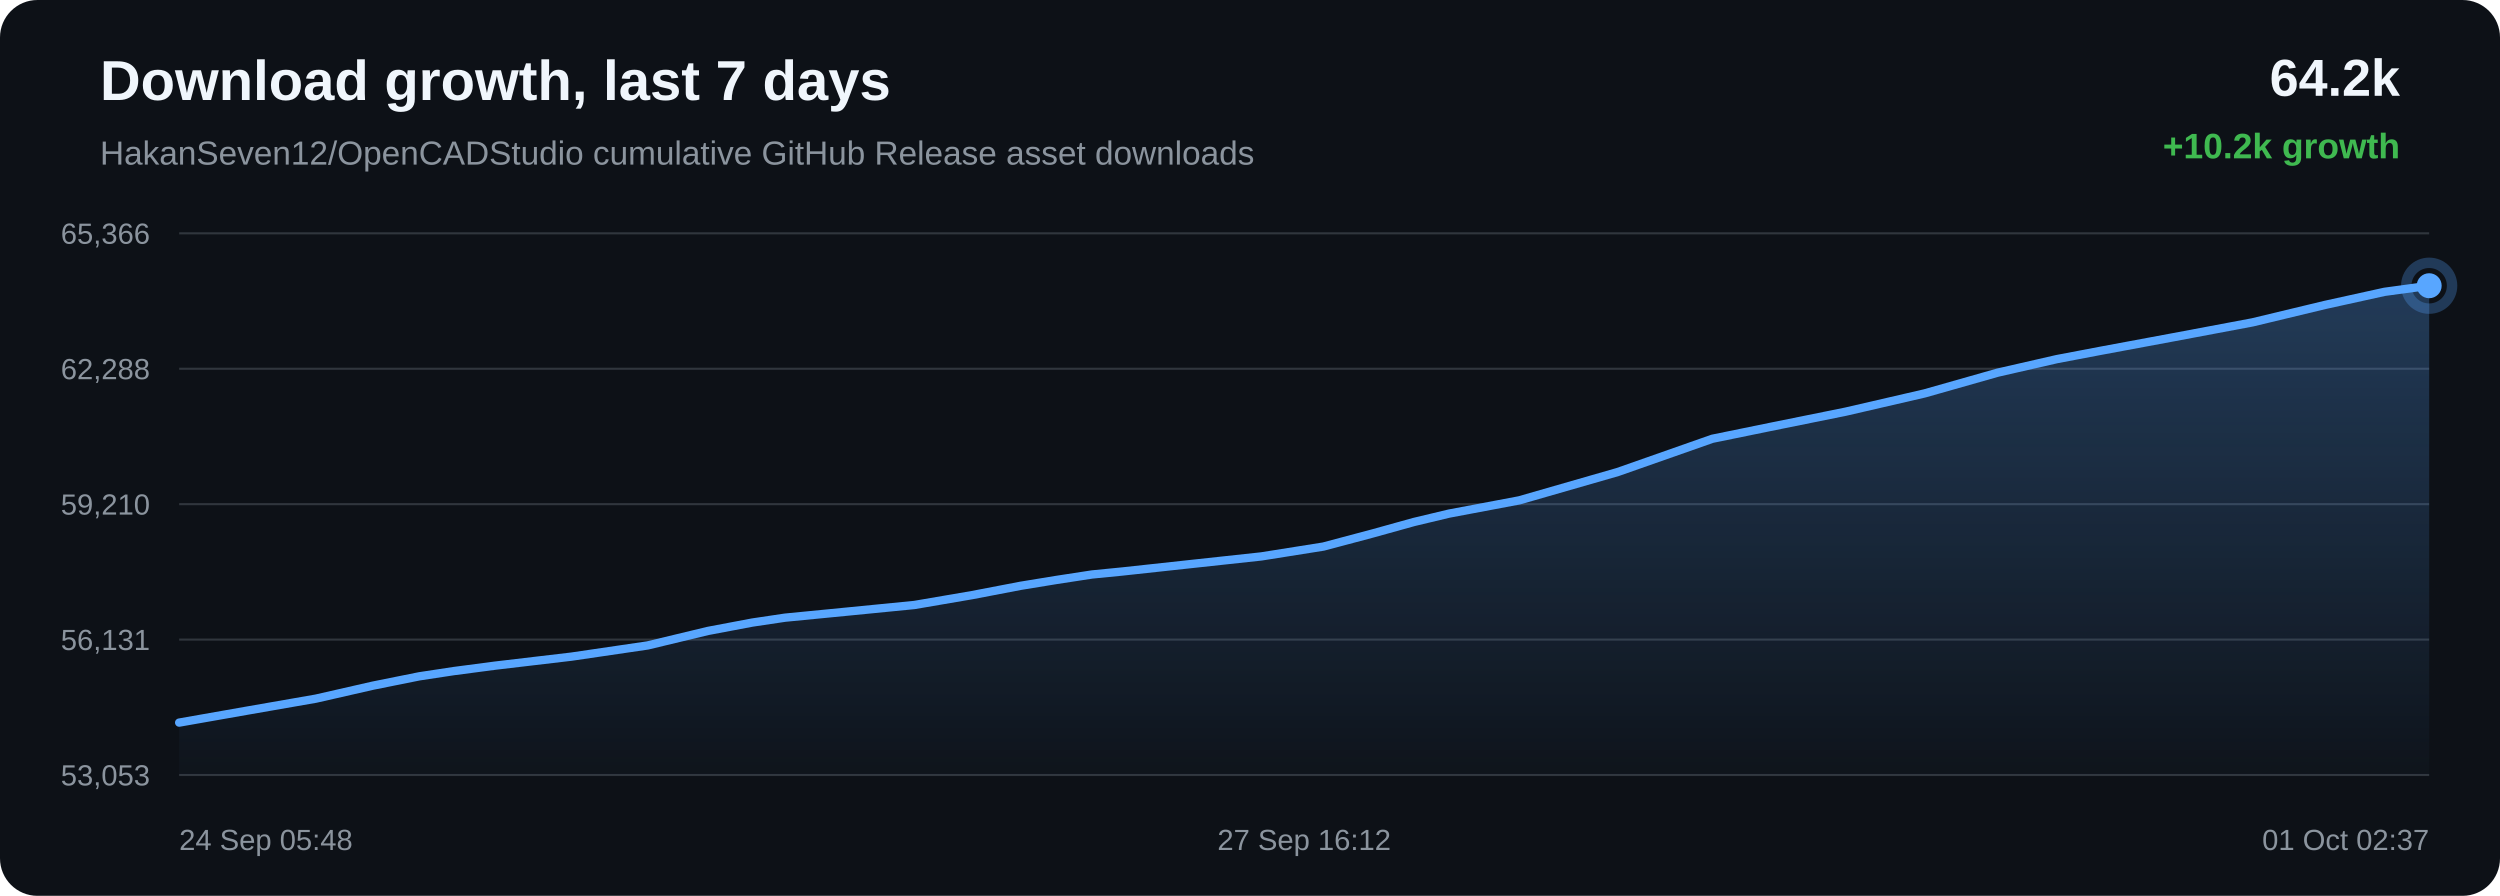
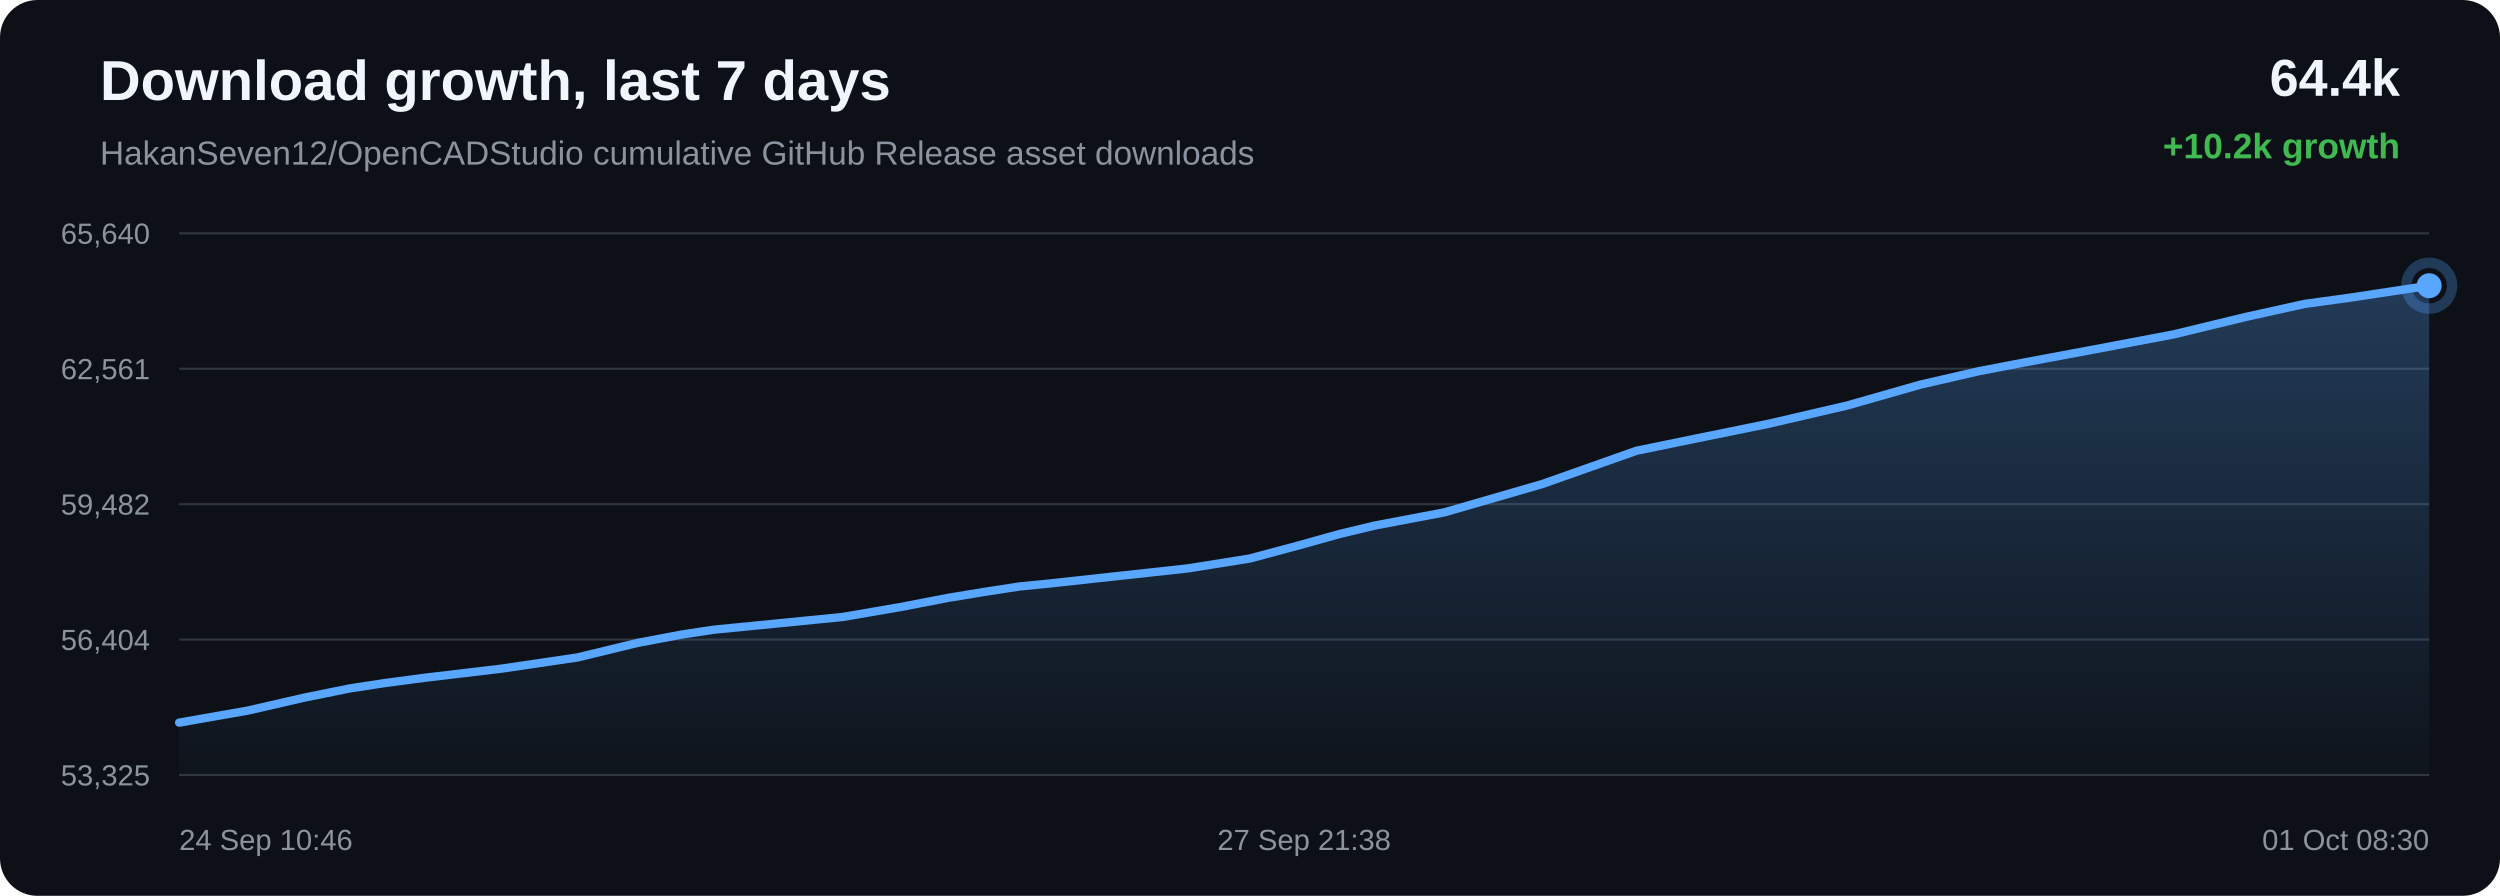
<svg xmlns="http://www.w3.org/2000/svg" width="1200" height="430" viewBox="0 0 1200 430">
  <defs>
    <linearGradient id="area" x1="0" x2="0" y1="0" y2="1">
      <stop offset="0%" stop-color="#58a6ff" stop-opacity="0.28" />
      <stop offset="100%" stop-color="#58a6ff" stop-opacity="0.02" />
    </linearGradient>
  </defs>
  <rect width="100%" height="100%" rx="18" fill="#0d1117" />
  <text x="48" y="48" fill="#f0f6fc" font-family="Arial, sans-serif" font-size="27" font-weight="700">Download growth, last 7 days</text>
  <text x="48" y="79" fill="#8b949e" font-family="Arial, sans-serif" font-size="16">HakanSeven12/OpenCADStudio cumulative GitHub Release asset downloads</text>
-   <text x="1152" y="46" text-anchor="end" fill="#f0f6fc" font-family="Arial, sans-serif" font-size="25" font-weight="700">64.2k</text>
+   <text x="1152" y="46" text-anchor="end" fill="#f0f6fc" font-family="Arial, sans-serif" font-size="25" font-weight="700">64.4k</text>
  <text x="1152" y="76" text-anchor="end" fill="#3fb950" font-family="Arial, sans-serif" font-size="17" font-weight="700">+10.2k growth</text>
  <line x1="86" y1="112.00" x2="1166" y2="112.00" stroke="#30363d" stroke-width="1" />
  <line x1="86" y1="177.00" x2="1166" y2="177.00" stroke="#30363d" stroke-width="1" />
  <line x1="86" y1="242.00" x2="1166" y2="242.00" stroke="#30363d" stroke-width="1" />
  <line x1="86" y1="307.00" x2="1166" y2="307.00" stroke="#30363d" stroke-width="1" />
  <line x1="86" y1="372.00" x2="1166" y2="372.00" stroke="#30363d" stroke-width="1" />
-   <text x="72" y="117.00" text-anchor="end" fill="#8b949e" font-family="Arial, sans-serif" font-size="14">65,366</text>
-   <text x="72" y="182.00" text-anchor="end" fill="#8b949e" font-family="Arial, sans-serif" font-size="14">62,288</text>
-   <text x="72" y="247.00" text-anchor="end" fill="#8b949e" font-family="Arial, sans-serif" font-size="14">59,210</text>
-   <text x="72" y="312.00" text-anchor="end" fill="#8b949e" font-family="Arial, sans-serif" font-size="14">56,131</text>
-   <text x="72" y="377.00" text-anchor="end" fill="#8b949e" font-family="Arial, sans-serif" font-size="14">53,053</text>
-   <path d="M 86.00 346.85 L 118.62 341.11 L 151.69 335.34 L 179.01 329.11 L 201.23 324.64 L 217.83 322.12 L 237.68 319.51 L 274.35 315.18 L 310.89 309.81 L 339.81 302.85 L 361.09 298.83 L 376.78 296.49 L 407.87 293.45 L 438.93 290.39 L 466.56 285.66 L 489.92 281.18 L 506.98 278.39 L 524.17 275.75 L 538.70 274.32 L 571.56 270.75 L 605.45 267.08 L 635.24 262.35 L 658.99 256.03 L 678.66 250.56 L 695.53 246.53 L 729.24 240.17 L 776.50 226.57 L 821.92 210.61 L 849.59 204.95 L 885.91 197.60 L 923.87 188.82 L 958.91 178.87 L 987.22 172.39 L 1008.40 168.36 L 1043.38 161.85 L 1081.17 154.74 L 1116.03 146.36 L 1144.54 140.08 L 1166.00 137.15 L 1166.00 372.00 L 86.00 372.00 Z" fill="url(#area)" />
-   <path d="M 86.00 346.85 L 118.62 341.11 L 151.69 335.34 L 179.01 329.11 L 201.23 324.64 L 217.83 322.12 L 237.68 319.51 L 274.35 315.18 L 310.89 309.81 L 339.81 302.85 L 361.09 298.83 L 376.78 296.49 L 407.87 293.45 L 438.93 290.39 L 466.56 285.66 L 489.92 281.18 L 506.98 278.39 L 524.17 275.75 L 538.70 274.32 L 571.56 270.75 L 605.45 267.08 L 635.24 262.35 L 658.99 256.03 L 678.66 250.56 L 695.53 246.53 L 729.24 240.17 L 776.50 226.57 L 821.92 210.61 L 849.59 204.95 L 885.91 197.60 L 923.87 188.82 L 958.91 178.87 L 987.22 172.39 L 1008.40 168.36 L 1043.38 161.85 L 1081.17 154.74 L 1116.03 146.36 L 1144.54 140.08 L 1166.00 137.15" fill="none" stroke="#58a6ff" stroke-width="4" stroke-linecap="round" stroke-linejoin="round" />
-   <circle cx="1166.00" cy="137.15" r="6" fill="#58a6ff" />
-   <circle cx="1166.00" cy="137.15" r="11" fill="none" stroke="#58a6ff" stroke-opacity="0.28" stroke-width="5" />
-   <text x="86.00" y="408" text-anchor="start" fill="#8b949e" font-family="Arial, sans-serif" font-size="14">24 Sep 05:48</text>
-   <text x="626.00" y="408" text-anchor="middle" fill="#8b949e" font-family="Arial, sans-serif" font-size="14">27 Sep 16:12</text>
-   <text x="1166.00" y="408" text-anchor="end" fill="#8b949e" font-family="Arial, sans-serif" font-size="14">01 Oct 02:37</text>
+   <text x="72" y="117.00" text-anchor="end" fill="#8b949e" font-family="Arial, sans-serif" font-size="14">65,640</text>
+   <text x="72" y="182.00" text-anchor="end" fill="#8b949e" font-family="Arial, sans-serif" font-size="14">62,561</text>
+   <text x="72" y="247.00" text-anchor="end" fill="#8b949e" font-family="Arial, sans-serif" font-size="14">59,482</text>
+   <text x="72" y="312.00" text-anchor="end" fill="#8b949e" font-family="Arial, sans-serif" font-size="14">56,404</text>
+   <text x="72" y="377.00" text-anchor="end" fill="#8b949e" font-family="Arial, sans-serif" font-size="14">53,325</text>
+   <path d="M 86.00 346.86 L 118.89 341.09 L 146.06 334.86 L 168.16 330.39 L 184.66 327.87 L 204.41 325.26 L 240.87 320.93 L 277.21 315.57 L 305.98 308.60 L 327.14 304.59 L 342.74 302.24 L 373.66 299.20 L 404.56 296.14 L 432.03 291.41 L 455.26 286.94 L 472.23 284.15 L 489.33 281.51 L 503.78 280.08 L 536.46 276.51 L 570.16 272.83 L 599.79 268.11 L 623.41 261.79 L 642.97 256.32 L 659.75 252.29 L 693.27 245.94 L 740.28 232.34 L 785.44 216.38 L 812.97 210.72 L 849.09 203.37 L 886.84 194.59 L 921.68 184.65 L 949.84 178.17 L 970.91 174.13 L 1005.69 167.63 L 1043.27 160.52 L 1077.94 152.13 L 1106.30 145.86 L 1127.64 142.93 L 1166.00 137.14 L 1166.00 372.00 L 86.00 372.00 Z" fill="url(#area)" />
+   <path d="M 86.00 346.86 L 118.89 341.09 L 146.06 334.86 L 168.16 330.39 L 184.66 327.87 L 204.41 325.26 L 240.87 320.93 L 277.21 315.57 L 305.98 308.60 L 327.14 304.59 L 342.74 302.24 L 373.66 299.20 L 404.56 296.14 L 432.03 291.41 L 455.26 286.94 L 472.23 284.15 L 489.33 281.51 L 503.78 280.08 L 536.46 276.51 L 570.16 272.83 L 599.79 268.11 L 623.41 261.79 L 642.97 256.32 L 659.75 252.29 L 693.27 245.94 L 740.28 232.34 L 785.44 216.38 L 812.97 210.72 L 849.09 203.37 L 886.84 194.59 L 921.68 184.65 L 949.84 178.17 L 970.91 174.13 L 1005.69 167.63 L 1043.27 160.52 L 1077.94 152.13 L 1106.30 145.86 L 1127.64 142.93 L 1166.00 137.14" fill="none" stroke="#58a6ff" stroke-width="4" stroke-linecap="round" stroke-linejoin="round" />
+   <circle cx="1166.00" cy="137.14" r="6" fill="#58a6ff" />
+   <circle cx="1166.00" cy="137.14" r="11" fill="none" stroke="#58a6ff" stroke-opacity="0.28" stroke-width="5" />
+   <text x="86.00" y="408" text-anchor="start" fill="#8b949e" font-family="Arial, sans-serif" font-size="14">24 Sep 10:46</text>
+   <text x="626.00" y="408" text-anchor="middle" fill="#8b949e" font-family="Arial, sans-serif" font-size="14">27 Sep 21:38</text>
+   <text x="1166.00" y="408" text-anchor="end" fill="#8b949e" font-family="Arial, sans-serif" font-size="14">01 Oct 08:30</text>
</svg>
